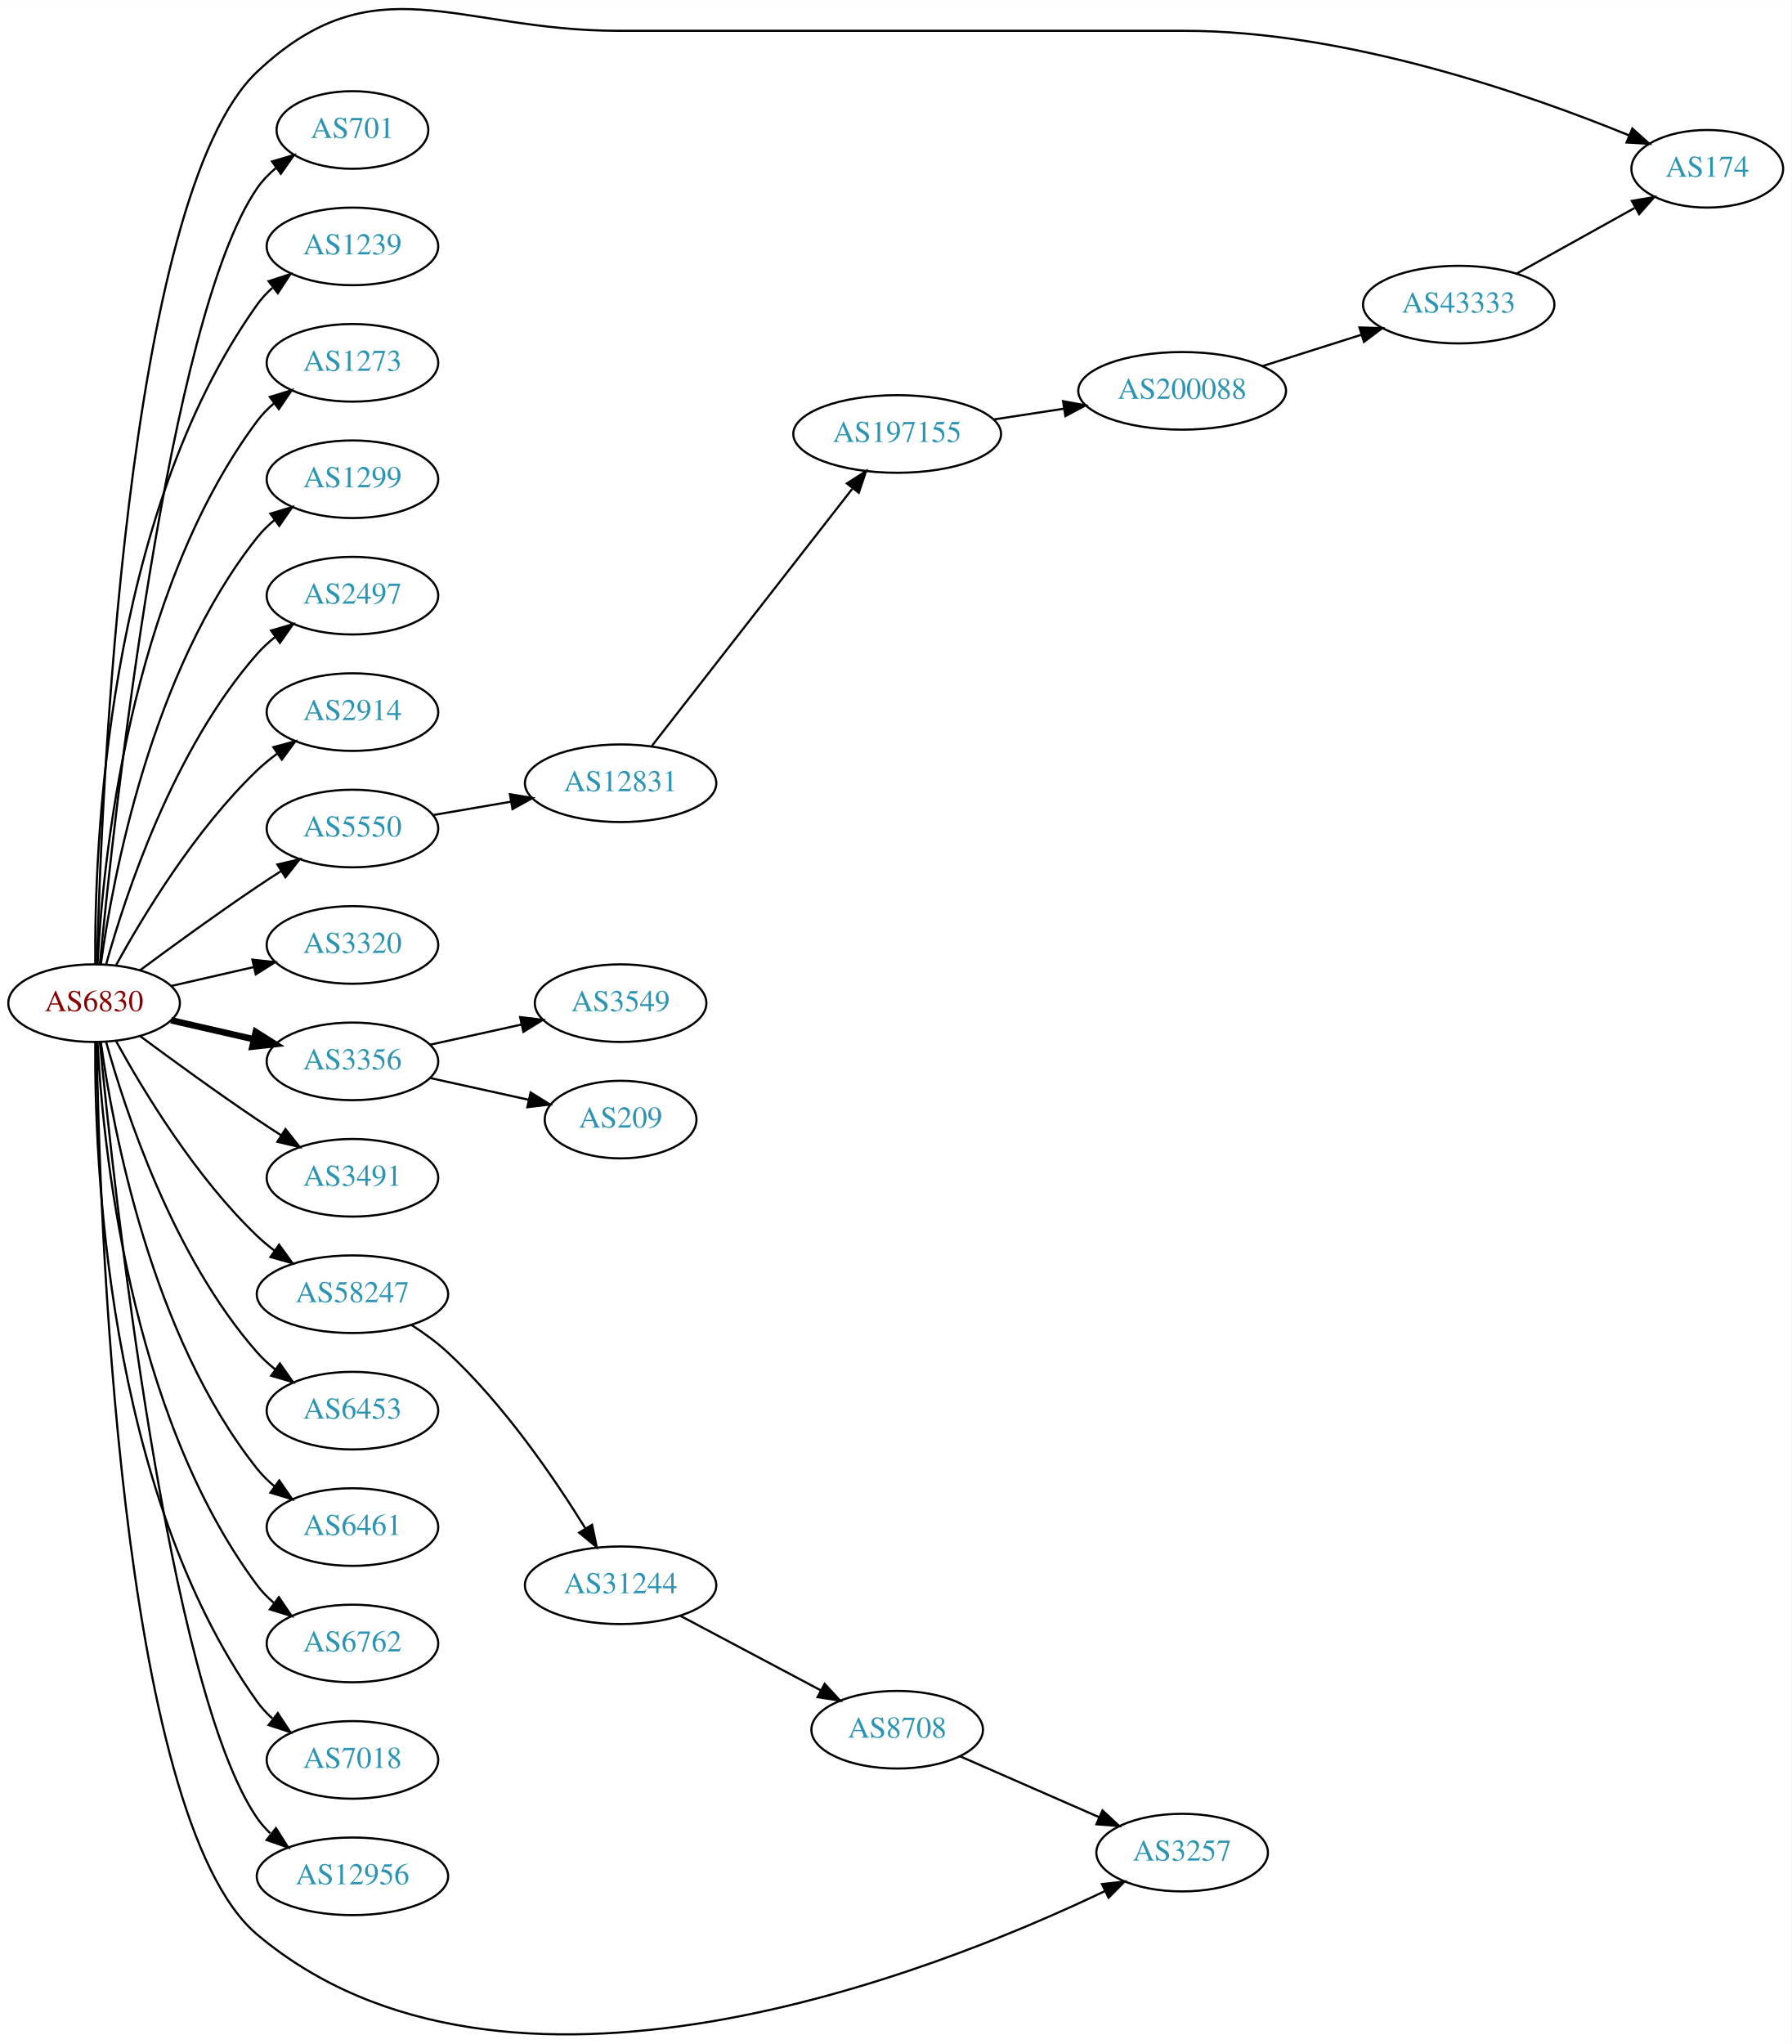
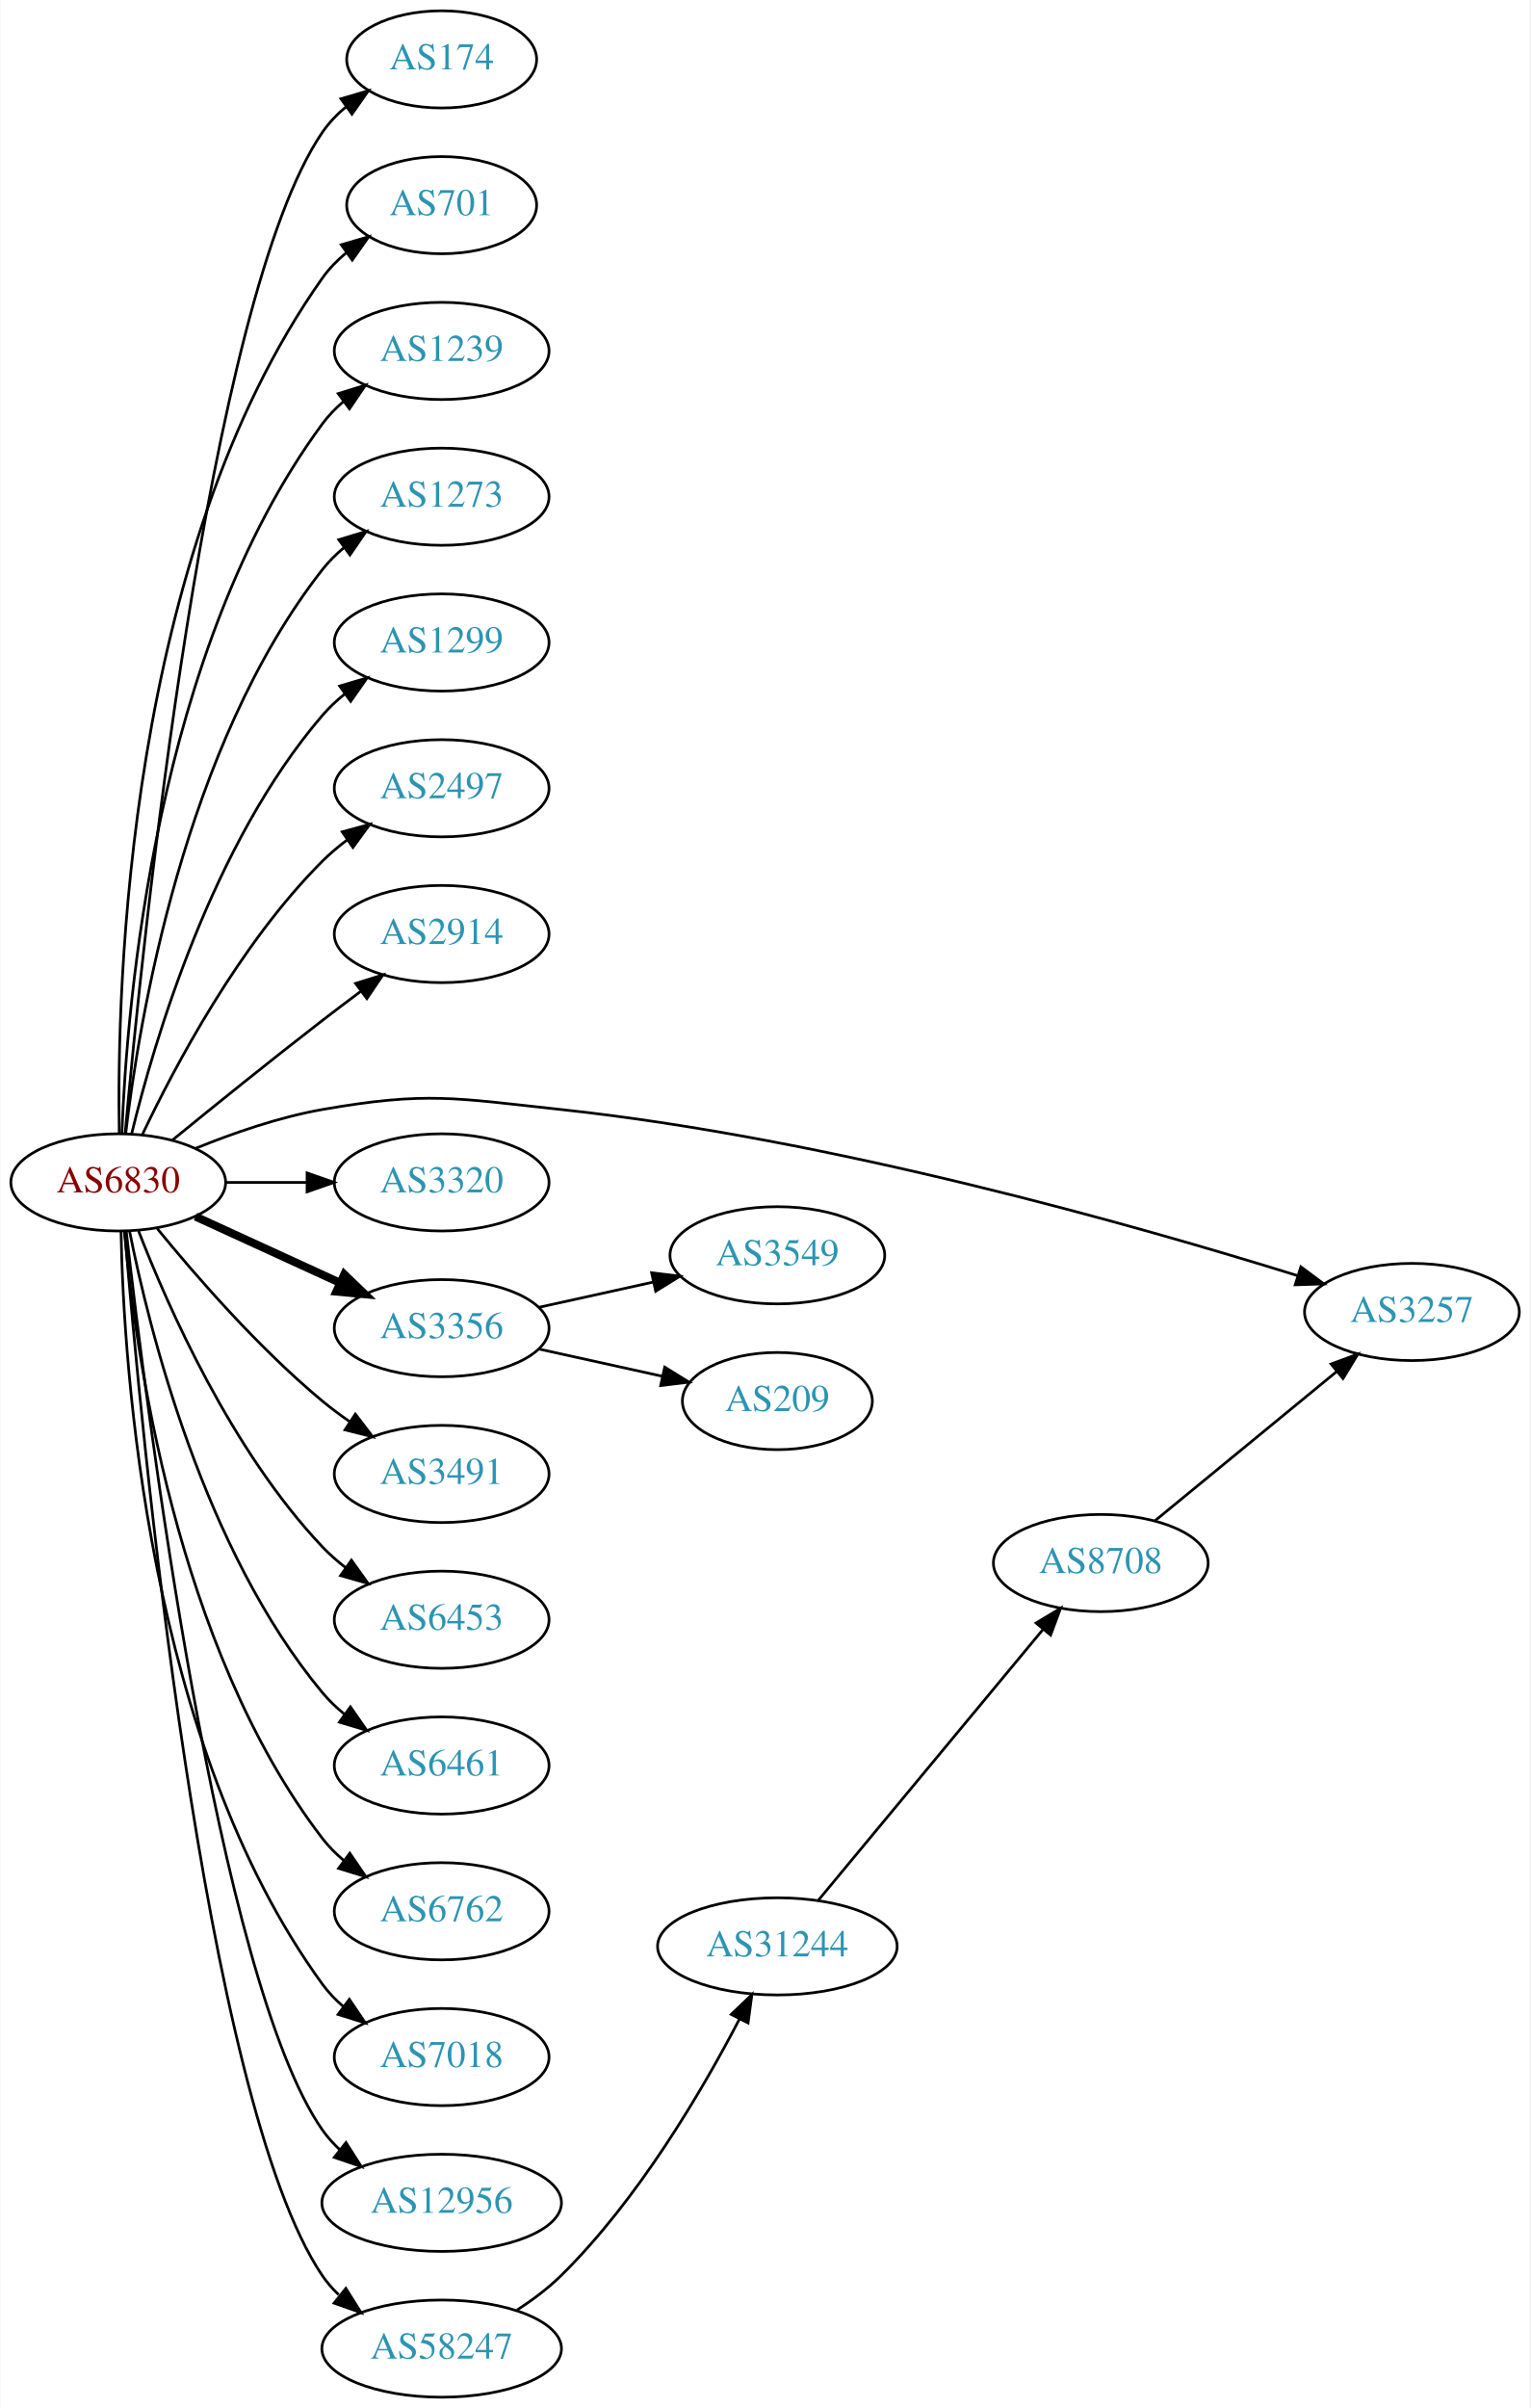
- <svg xmlns="http://www.w3.org/2000/svg" xmlns:xlink="http://www.w3.org/1999/xlink" width="831pt" height="948pt" viewBox="0.00 0.00 831.05 947.94">
-   <g id="graph0" class="graph" transform="scale(1 1) rotate(0) translate(4 943.94)">
-     <polygon fill="white" stroke="none" points="-4,4 -4,-943.94 827.046,-943.94 827.046,4 -4,4" />
+ <svg xmlns="http://www.w3.org/2000/svg" xmlns:xlink="http://www.w3.org/1999/xlink" width="567pt" height="892pt" viewBox="0.00 0.00 566.66 892.00">
+   <g id="graph0" class="graph" transform="scale(1 1) rotate(0) translate(4 888)">
+     <polygon fill="white" stroke="none" points="-4,4 -4,-888 562.663,-888 562.663,4 -4,4" />
    <g id="node1" class="node">
      <g id="a_node1">
        <a xlink:href="/asn/6830" xlink:title="AS6830 ~ LGI-UPC [AT]">
-           <ellipse fill="#ffffff" stroke="black" cx="39.647" cy="-478.711" rx="39.794" ry="18" />
-           <text text-anchor="middle" x="39.647" y="-475.011" font-family="Times,serif" font-size="14.00" fill="#880000">AS6830</text>
+           <ellipse fill="#ffffff" stroke="black" cx="39.647" cy="-450" rx="39.794" ry="18" />
+           <text text-anchor="middle" x="39.647" y="-446.3" font-family="Times,serif" font-size="14.00" fill="#880000">AS6830</text>
        </a>
      </g>
    </g>
    <g id="node2" class="node">
      <g id="a_node2">
        <a xlink:href="/asn/174" xlink:title="AS174 ~ Cogent Communications [US]">
-           <ellipse fill="#ffffff" stroke="black" cx="787.949" cy="-865.711" rx="35.194" ry="18" />
-           <text text-anchor="middle" x="787.949" y="-862.011" font-family="Times,serif" font-size="14.00" fill="#2c94b3">AS174</text>
+           <ellipse fill="#ffffff" stroke="black" cx="159.489" cy="-866" rx="35.194" ry="18" />
+           <text text-anchor="middle" x="159.489" y="-862.3" font-family="Times,serif" font-size="14.00" fill="#2c94b3">AS174</text>
        </a>
      </g>
    </g>
    <g id="edge1" class="edge">
-       <path fill="none" stroke="black" d="M41.001,-496.731C42.859,-571.077 53.91,-852.802 115.293,-910.711 169.818,-962.152 207.92,-929.711 282.881,-929.711 282.881,-929.711 282.881,-929.711 545.364,-929.711 620.911,-929.711 705.447,-900.106 751.798,-881.166" />
-       <polygon fill="black" stroke="black" points="753.203,-884.373 761.092,-877.301 750.515,-877.91 753.203,-884.373" />
+       <path fill="none" stroke="black" d="M42.206,-468.137C48.359,-536.366 72.721,-776.89 115.293,-839 117.712,-842.529 120.759,-845.688 124.11,-848.492" />
+       <polygon fill="black" stroke="black" points="122.166,-851.404 132.331,-854.393 126.249,-845.718 122.166,-851.404" />
    </g>
    <g id="node3" class="node">
      <g id="a_node3">
        <a xlink:href="/asn/701" xlink:title="AS701 ~ UUNET [US]">
-           <ellipse fill="#ffffff" stroke="black" cx="159.489" cy="-883.711" rx="35.194" ry="18" />
-           <text text-anchor="middle" x="159.489" y="-880.011" font-family="Times,serif" font-size="14.00" fill="#2c94b3">AS701</text>
+           <ellipse fill="#ffffff" stroke="black" cx="159.489" cy="-812" rx="35.194" ry="18" />
+           <text text-anchor="middle" x="159.489" y="-808.3" font-family="Times,serif" font-size="14.00" fill="#2c94b3">AS701</text>
        </a>
      </g>
    </g>
    <g id="edge2" class="edge">
-       <path fill="none" stroke="black" d="M42.312,-496.795C48.762,-563.715 73.814,-796.543 115.293,-856.711 117.721,-860.234 120.774,-863.389 124.129,-866.19" />
-       <polygon fill="black" stroke="black" points="122.187,-869.105 132.353,-872.089 126.268,-863.417 122.187,-869.105" />
+       <path fill="none" stroke="black" d="M40.017,-468.282C39.073,-522.101 42.854,-682.604 115.293,-785 117.764,-788.493 120.843,-791.629 124.213,-794.42" />
+       <polygon fill="black" stroke="black" points="122.282,-797.342 132.453,-800.308 126.352,-791.646 122.282,-797.342" />
    </g>
    <g id="node4" class="node">
      <g id="a_node4">
        <a xlink:href="/asn/1239" xlink:title="AS1239 ~ Sprint [US]">
-           <ellipse fill="#ffffff" stroke="black" cx="159.489" cy="-829.711" rx="39.794" ry="18" />
-           <text text-anchor="middle" x="159.489" y="-826.011" font-family="Times,serif" font-size="14.00" fill="#2c94b3">AS1239</text>
+           <ellipse fill="#ffffff" stroke="black" cx="159.489" cy="-758" rx="39.794" ry="18" />
+           <text text-anchor="middle" x="159.489" y="-754.3" font-family="Times,serif" font-size="14.00" fill="#2c94b3">AS1239</text>
        </a>
      </g>
    </g>
    <g id="edge3" class="edge">
-       <path fill="none" stroke="black" d="M40.195,-496.774C39.776,-549.215 44.929,-704.004 115.293,-802.711 117.295,-805.52 119.69,-808.099 122.311,-810.454" />
-       <polygon fill="black" stroke="black" points="120.615,-813.563 130.687,-816.851 124.863,-808 120.615,-813.563" />
+       <path fill="none" stroke="black" d="M40.996,-468.049C42.783,-515.732 53.388,-647.14 115.293,-731 117.525,-734.024 120.207,-736.788 123.127,-739.295" />
+       <polygon fill="black" stroke="black" points="121.153,-742.188 131.27,-745.333 125.322,-736.565 121.153,-742.188" />
    </g>
    <g id="node5" class="node">
      <g id="a_node5">
        <a xlink:href="/asn/1273" xlink:title="AS1273 ~ Vodafone Group PLC [EU]">
-           <ellipse fill="#ffffff" stroke="black" cx="159.489" cy="-775.711" rx="39.794" ry="18" />
-           <text text-anchor="middle" x="159.489" y="-772.011" font-family="Times,serif" font-size="14.00" fill="#2c94b3">AS1273</text>
+           <ellipse fill="#ffffff" stroke="black" cx="159.489" cy="-704" rx="39.794" ry="18" />
+           <text text-anchor="middle" x="159.489" y="-700.3" font-family="Times,serif" font-size="14.00" fill="#2c94b3">AS1273</text>
        </a>
      </g>
    </g>
    <g id="edge4" class="edge">
-       <path fill="none" stroke="black" d="M41.238,-496.735C43.615,-543.124 55.533,-668.605 115.293,-748.711 117.54,-751.724 120.232,-754.481 123.159,-756.983" />
-       <polygon fill="black" stroke="black" points="121.19,-759.88 131.31,-763.015 125.354,-754.253 121.19,-759.88" />
+       <path fill="none" stroke="black" d="M42.414,-468.152C47.252,-509.374 63.971,-611.541 115.293,-677 117.612,-679.958 120.352,-682.678 123.308,-685.157" />
+       <polygon fill="black" stroke="black" points="121.366,-688.073 131.501,-691.157 125.501,-682.425 121.366,-688.073" />
    </g>
    <g id="node6" class="node">
      <g id="a_node6">
        <a xlink:href="/asn/1299" xlink:title="AS1299 ~ Telia Carrier [EU]">
-           <ellipse fill="#ffffff" stroke="black" cx="159.489" cy="-721.711" rx="39.794" ry="18" />
-           <text text-anchor="middle" x="159.489" y="-718.011" font-family="Times,serif" font-size="14.00" fill="#2c94b3">AS1299</text>
+           <ellipse fill="#ffffff" stroke="black" cx="159.489" cy="-650" rx="39.794" ry="18" />
+           <text text-anchor="middle" x="159.489" y="-646.3" font-family="Times,serif" font-size="14.00" fill="#2c94b3">AS1299</text>
        </a>
      </g>
    </g>
    <g id="edge5" class="edge">
-       <path fill="none" stroke="black" d="M42.786,-496.882C48.286,-536.685 66.111,-632.945 115.293,-694.711 117.634,-697.652 120.389,-700.36 123.354,-702.832" />
-       <polygon fill="black" stroke="black" points="121.42,-705.753 131.561,-708.822 125.547,-700.099 121.42,-705.753" />
+       <path fill="none" stroke="black" d="M44.636,-468.099C52.841,-501.868 74.366,-575.36 115.293,-623 117.742,-625.851 120.569,-628.5 123.58,-630.934" />
+       <polygon fill="black" stroke="black" points="121.685,-633.882 131.849,-636.872 125.768,-628.196 121.685,-633.882" />
    </g>
    <g id="node7" class="node">
      <g id="a_node7">
        <a xlink:href="/asn/2497" xlink:title="AS2497 ~ Internet Initiative Japan Inc. [JP]">
-           <ellipse fill="#ffffff" stroke="black" cx="159.489" cy="-667.711" rx="39.794" ry="18" />
-           <text text-anchor="middle" x="159.489" y="-664.011" font-family="Times,serif" font-size="14.00" fill="#2c94b3">AS2497</text>
+           <ellipse fill="#ffffff" stroke="black" cx="159.489" cy="-596" rx="39.794" ry="18" />
+           <text text-anchor="middle" x="159.489" y="-592.3" font-family="Times,serif" font-size="14.00" fill="#2c94b3">AS2497</text>
        </a>
      </g>
    </g>
    <g id="edge6" class="edge">
-       <path fill="none" stroke="black" d="M45.219,-496.657C54.125,-528.706 76.409,-596.554 115.293,-640.711 117.777,-643.532 120.627,-646.161 123.652,-648.583" />
-       <polygon fill="black" stroke="black" points="121.77,-651.539 131.941,-654.503 125.838,-645.843 121.77,-651.539" />
+       <path fill="none" stroke="black" d="M48.657,-467.868C60.484,-492.778 84.573,-538.329 115.293,-569 118.1,-571.802 121.248,-574.451 124.533,-576.914" />
+       <polygon fill="black" stroke="black" points="122.638,-579.859 132.862,-582.637 126.602,-574.089 122.638,-579.859" />
    </g>
    <g id="node8" class="node">
      <g id="a_node8">
        <a xlink:href="/asn/2914" xlink:title="AS2914 ~ NTT America, Inc. [US]">
-           <ellipse fill="#ffffff" stroke="black" cx="159.489" cy="-613.711" rx="39.794" ry="18" />
-           <text text-anchor="middle" x="159.489" y="-610.011" font-family="Times,serif" font-size="14.00" fill="#2c94b3">AS2914</text>
+           <ellipse fill="#ffffff" stroke="black" cx="159.489" cy="-542" rx="39.794" ry="18" />
+           <text text-anchor="middle" x="159.489" y="-538.3" font-family="Times,serif" font-size="14.00" fill="#2c94b3">AS2914</text>
        </a>
      </g>
    </g>
    <g id="edge7" class="edge">
-       <path fill="none" stroke="black" d="M49.888,-496.425C62.433,-519.272 86.61,-559.322 115.293,-586.711 118.161,-589.45 121.35,-592.058 124.659,-594.497" />
-       <polygon fill="black" stroke="black" points="122.783,-597.453 133.018,-600.188 126.722,-591.667 122.783,-597.453" />
+       <path fill="none" stroke="black" d="M59.813,-465.75C74.794,-477.977 96.207,-495.269 115.293,-510 119.818,-513.493 124.651,-517.146 129.385,-520.683" />
+       <polygon fill="black" stroke="black" points="127.596,-523.714 137.711,-526.864 131.768,-518.093 127.596,-523.714" />
    </g>
    <g id="node9" class="node">
      <g id="a_node9">
        <a xlink:href="/asn/3257" xlink:title="AS3257 ~ GTT [DE]">
-           <ellipse fill="#ffffff" stroke="black" cx="544.364" cy="-84.712" rx="39.794" ry="18" />
-           <text text-anchor="middle" x="544.364" y="-81.011" font-family="Times,serif" font-size="14.00" fill="#2c94b3">AS3257</text>
+           <ellipse fill="#ffffff" stroke="black" cx="519.017" cy="-402" rx="39.794" ry="18" />
+           <text text-anchor="middle" x="519.017" y="-398.3" font-family="Times,serif" font-size="14.00" fill="#2c94b3">AS3257</text>
        </a>
      </g>
    </g>
    <g id="edge8" class="edge">
-       <path fill="none" stroke="black" d="M40.831,-460.502C42.011,-385.394 50.741,-101.066 115.293,-46.712 230.052,49.919 428.629,-28.692 508.554,-66.871" />
-       <polygon fill="black" stroke="black" points="507.175,-70.092 517.699,-71.312 510.233,-63.795 507.175,-70.092" />
+       <path fill="none" stroke="black" d="M68.371,-462.631C82.164,-468.236 99.275,-474.192 115.293,-477 153.988,-483.783 164.624,-481.19 203.685,-477 303.35,-466.308 417.004,-434.01 476.577,-415.471" />
+       <polygon fill="black" stroke="black" points="477.868,-418.734 486.36,-412.399 475.77,-412.056 477.868,-418.734" />
    </g>
    <g id="node10" class="node">
      <g id="a_node10">
        <a xlink:href="/asn/3320" xlink:title="AS3320 ~ DTAG [DE]">
-           <ellipse fill="#ffffff" stroke="black" cx="159.489" cy="-505.711" rx="39.794" ry="18" />
-           <text text-anchor="middle" x="159.489" y="-502.011" font-family="Times,serif" font-size="14.00" fill="#2c94b3">AS3320</text>
+           <ellipse fill="#ffffff" stroke="black" cx="159.489" cy="-450" rx="39.794" ry="18" />
+           <text text-anchor="middle" x="159.489" y="-446.3" font-family="Times,serif" font-size="14.00" fill="#2c94b3">AS3320</text>
        </a>
      </g>
    </g>
    <g id="edge9" class="edge">
-       <path fill="none" stroke="black" d="M75.366,-486.666C87.366,-489.416 100.987,-492.537 113.679,-495.445" />
-       <polygon fill="black" stroke="black" points="113.082,-498.898 123.611,-497.72 114.645,-492.075 113.082,-498.898" />
+       <path fill="none" stroke="black" d="M79.559,-450C89.112,-450 99.462,-450 109.425,-450" />
+       <polygon fill="black" stroke="black" points="109.617,-453.5 119.617,-450 109.617,-446.5 109.617,-453.5" />
    </g>
    <g id="node11" class="node">
      <g id="a_node11">
        <a xlink:href="/asn/3356" xlink:title="AS3356 ~ Level 3 Parent, LLC [US]">
-           <ellipse fill="#ffffff" stroke="black" cx="159.489" cy="-451.711" rx="39.794" ry="18" />
-           <text text-anchor="middle" x="159.489" y="-448.011" font-family="Times,serif" font-size="14.00" fill="#2c94b3">AS3356</text>
+           <ellipse fill="#ffffff" stroke="black" cx="159.489" cy="-396" rx="39.794" ry="18" />
+           <text text-anchor="middle" x="159.489" y="-392.3" font-family="Times,serif" font-size="14.00" fill="#2c94b3">AS3356</text>
        </a>
      </g>
    </g>
    <g id="edge10" class="edge">
-       <path fill="none" stroke="black" stroke-width="3" d="M75.366,-470.757C87.366,-468.007 100.987,-464.886 113.679,-461.978" />
-       <polygon fill="black" stroke="black" stroke-width="3" points="114.645,-465.348 123.611,-459.703 113.082,-458.525 114.645,-465.348" />
+       <path fill="none" stroke="black" stroke-width="3" d="M68.275,-437.339C84.232,-430.027 104.503,-420.739 121.786,-412.819" />
+       <polygon fill="black" stroke="black" stroke-width="3" points="123.4,-415.929 131.033,-408.581 120.484,-409.565 123.4,-415.929" />
    </g>
    <g id="node12" class="node">
      <g id="a_node12">
        <a xlink:href="/asn/3491" xlink:title="AS3491 ~ PCCW Global, Inc. [US]">
-           <ellipse fill="#ffffff" stroke="black" cx="159.489" cy="-397.711" rx="39.794" ry="18" />
-           <text text-anchor="middle" x="159.489" y="-394.011" font-family="Times,serif" font-size="14.00" fill="#2c94b3">AS3491</text>
+           <ellipse fill="#ffffff" stroke="black" cx="159.489" cy="-342" rx="39.794" ry="18" />
+           <text text-anchor="middle" x="159.489" y="-338.3" font-family="Times,serif" font-size="14.00" fill="#2c94b3">AS3491</text>
        </a>
      </g>
    </g>
    <g id="edge11" class="edge">
-       <path fill="none" stroke="black" d="M60.977,-463.435C75.839,-452.407 96.584,-437.305 115.293,-424.711 118.842,-422.323 122.592,-419.872 126.341,-417.469" />
-       <polygon fill="black" stroke="black" points="128.409,-420.303 134.989,-411.999 124.667,-414.387 128.409,-420.303" />
+       <path fill="none" stroke="black" d="M54.066,-432.935C68.18,-415.625 91.595,-388.655 115.293,-369 118.509,-366.332 122.01,-363.73 125.58,-361.259" />
+       <polygon fill="black" stroke="black" points="127.504,-364.183 133.937,-355.764 123.658,-358.334 127.504,-364.183" />
    </g>
    <g id="node13" class="node">
      <g id="a_node13">
-         <a xlink:href="/asn/5550" xlink:title="AS5550 ~ Gdansk University of Technology [PL]">
-           <ellipse fill="#ffffff" stroke="black" cx="159.489" cy="-559.711" rx="39.794" ry="18" />
-           <text text-anchor="middle" x="159.489" y="-556.011" font-family="Times,serif" font-size="14.00" fill="#2c94b3">AS5550</text>
+         <a xlink:href="/asn/6453" xlink:title="AS6453 ~ TATA COMMUNICATIONS (AMERICA) INC [US]">
+           <ellipse fill="#ffffff" stroke="black" cx="159.489" cy="-288" rx="39.794" ry="18" />
+           <text text-anchor="middle" x="159.489" y="-284.3" font-family="Times,serif" font-size="14.00" fill="#2c94b3">AS6453</text>
        </a>
      </g>
    </g>
    <g id="edge12" class="edge">
-       <path fill="none" stroke="black" d="M60.977,-493.988C75.839,-505.016 96.584,-520.118 115.293,-532.711 118.842,-535.1 122.592,-537.551 126.341,-539.954" />
-       <polygon fill="black" stroke="black" points="124.667,-543.036 134.989,-545.424 128.409,-537.12 124.667,-543.036" />
+       <path fill="none" stroke="black" d="M47.17,-432.006C57.92,-404.272 81.577,-350.571 115.293,-315 117.879,-312.272 120.796,-309.706 123.864,-307.323" />
+       <polygon fill="black" stroke="black" points="126.043,-310.07 132.213,-301.457 122.019,-304.342 126.043,-310.07" />
    </g>
    <g id="node14" class="node">
      <g id="a_node14">
-         <a xlink:href="/asn/6453" xlink:title="AS6453 ~ TATA COMMUNICATIONS (AMERICA) INC [US]">
-           <ellipse fill="#ffffff" stroke="black" cx="159.489" cy="-289.711" rx="39.794" ry="18" />
-           <text text-anchor="middle" x="159.489" y="-286.011" font-family="Times,serif" font-size="14.00" fill="#2c94b3">AS6453</text>
+         <a xlink:href="/asn/6461" xlink:title="AS6461 ~ Zayo Bandwidth [US]">
+           <ellipse fill="#ffffff" stroke="black" cx="159.489" cy="-234" rx="39.794" ry="18" />
+           <text text-anchor="middle" x="159.489" y="-230.3" font-family="Times,serif" font-size="14.00" fill="#2c94b3">AS6461</text>
        </a>
      </g>
    </g>
    <g id="edge13" class="edge">
-       <path fill="none" stroke="black" d="M45.219,-460.766C54.125,-428.717 76.409,-360.869 115.293,-316.711 117.777,-313.891 120.627,-311.262 123.652,-308.84" />
-       <polygon fill="black" stroke="black" points="125.838,-311.58 131.941,-302.92 121.77,-305.884 125.838,-311.58" />
+       <path fill="none" stroke="black" d="M43.845,-431.927C51.008,-395.859 71.283,-313.875 115.293,-261 117.697,-258.111 120.494,-255.437 123.487,-252.987" />
+       <polygon fill="black" stroke="black" points="125.676,-255.723 131.73,-247.027 121.575,-250.05 125.676,-255.723" />
    </g>
    <g id="node15" class="node">
      <g id="a_node15">
-         <a xlink:href="/asn/6461" xlink:title="AS6461 ~ Zayo Bandwidth [US]">
-           <ellipse fill="#ffffff" stroke="black" cx="159.489" cy="-235.711" rx="39.794" ry="18" />
-           <text text-anchor="middle" x="159.489" y="-232.011" font-family="Times,serif" font-size="14.00" fill="#2c94b3">AS6461</text>
+         <a xlink:href="/asn/6762" xlink:title="AS6762 ~ TELECOM ITALIA SPARKLE S.p.A. [IT]">
+           <ellipse fill="#ffffff" stroke="black" cx="159.489" cy="-180" rx="39.794" ry="18" />
+           <text text-anchor="middle" x="159.489" y="-176.3" font-family="Times,serif" font-size="14.00" fill="#2c94b3">AS6762</text>
        </a>
      </g>
    </g>
    <g id="edge14" class="edge">
-       <path fill="none" stroke="black" d="M42.786,-460.541C48.286,-420.738 66.111,-324.478 115.293,-262.711 117.634,-259.771 120.389,-257.063 123.354,-254.591" />
-       <polygon fill="black" stroke="black" points="125.547,-257.324 131.561,-248.601 121.42,-251.67 125.547,-257.324" />
+       <path fill="none" stroke="black" d="M41.93,-431.883C45.829,-388.668 60.846,-277.869 115.293,-207 117.583,-204.019 120.303,-201.284 123.247,-198.795" />
+       <polygon fill="black" stroke="black" points="125.441,-201.527 131.424,-192.782 121.294,-195.887 125.441,-201.527" />
    </g>
    <g id="node16" class="node">
      <g id="a_node16">
-         <a xlink:href="/asn/6762" xlink:title="AS6762 ~ TELECOM ITALIA SPARKLE S.p.A. [IT]">
-           <ellipse fill="#ffffff" stroke="black" cx="159.489" cy="-181.711" rx="39.794" ry="18" />
-           <text text-anchor="middle" x="159.489" y="-178.011" font-family="Times,serif" font-size="14.00" fill="#2c94b3">AS6762</text>
+         <a xlink:href="/asn/7018" xlink:title="AS7018 ~ AT&amp;T Services, Inc. [US]">
+           <ellipse fill="#ffffff" stroke="black" cx="159.489" cy="-126" rx="39.794" ry="18" />
+           <text text-anchor="middle" x="159.489" y="-122.3" font-family="Times,serif" font-size="14.00" fill="#2c94b3">AS7018</text>
        </a>
      </g>
    </g>
    <g id="edge15" class="edge">
-       <path fill="none" stroke="black" d="M41.238,-460.688C43.615,-414.299 55.533,-288.818 115.293,-208.711 117.54,-205.699 120.232,-202.942 123.159,-200.44" />
-       <polygon fill="black" stroke="black" points="125.354,-203.17 131.31,-194.408 121.19,-197.543 125.354,-203.17" />
+       <path fill="none" stroke="black" d="M40.678,-431.663C41.652,-381.921 50.37,-242.194 115.293,-153 117.505,-149.961 120.173,-147.187 123.085,-144.674" />
+       <polygon fill="black" stroke="black" points="125.28,-147.403 131.215,-138.627 121.103,-141.786 125.28,-147.403" />
    </g>
    <g id="node17" class="node">
      <g id="a_node17">
-         <a xlink:href="/asn/7018" xlink:title="AS7018 ~ AT&amp;T Services, Inc. [US]">
-           <ellipse fill="#ffffff" stroke="black" cx="159.489" cy="-127.711" rx="39.794" ry="18" />
-           <text text-anchor="middle" x="159.489" y="-124.011" font-family="Times,serif" font-size="14.00" fill="#2c94b3">AS7018</text>
+         <a xlink:href="/asn/12956" xlink:title="AS12956 ~ TELXIUS [ES]">
+           <ellipse fill="#ffffff" stroke="black" cx="159.489" cy="-72" rx="44.393" ry="18" />
+           <text text-anchor="middle" x="159.489" y="-68.3" font-family="Times,serif" font-size="14.00" fill="#2c94b3">AS12956</text>
        </a>
      </g>
    </g>
    <g id="edge16" class="edge">
-       <path fill="none" stroke="black" d="M40.195,-460.649C39.776,-408.208 44.929,-253.419 115.293,-154.711 117.295,-151.903 119.69,-149.324 122.311,-146.969" />
-       <polygon fill="black" stroke="black" points="124.863,-149.423 130.687,-140.572 120.615,-143.86 124.863,-149.423" />
+       <path fill="none" stroke="black" d="M42.617,-431.899C49.845,-368.072 76.522,-154.372 115.293,-99 117.17,-96.32 119.406,-93.85 121.86,-91.586" />
+       <polygon fill="black" stroke="black" points="124.024,-94.337 129.726,-85.407 119.7,-88.832 124.024,-94.337" />
    </g>
    <g id="node18" class="node">
      <g id="a_node18">
-         <a xlink:href="/asn/12956" xlink:title="AS12956 ~ TELXIUS [ES]">
-           <ellipse fill="#ffffff" stroke="black" cx="159.489" cy="-73.712" rx="44.393" ry="18" />
-           <text text-anchor="middle" x="159.489" y="-70.011" font-family="Times,serif" font-size="14.00" fill="#2c94b3">AS12956</text>
+         <a xlink:href="/asn/58247" xlink:title="AS58247 ~ SC NETVEILLANCE SRL [RO]">
+           <ellipse fill="#ffffff" stroke="black" cx="159.489" cy="-18" rx="44.393" ry="18" />
+           <text text-anchor="middle" x="159.489" y="-14.3" font-family="Times,serif" font-size="14.00" fill="#2c94b3">AS58247</text>
        </a>
      </g>
    </g>
    <g id="edge17" class="edge">
-       <path fill="none" stroke="black" d="M42.312,-460.628C48.762,-393.708 73.814,-160.88 115.293,-100.711 117.034,-98.186 119.096,-95.849 121.361,-93.696" />
-       <polygon fill="black" stroke="black" points="124.027,-96.047 129.667,-87.078 119.665,-90.572 124.027,-96.047" />
+       <path fill="none" stroke="black" d="M42.075,-431.606C47.832,-361.247 71.168,-109.886 115.293,-45 117.018,-42.463 119.069,-40.118 121.325,-37.96" />
+       <polygon fill="black" stroke="black" points="123.991,-40.31 129.615,-31.331 119.619,-34.843 123.991,-40.31" />
    </g>
    <g id="node19" class="node">
      <g id="a_node19">
-         <a xlink:href="/asn/58247" xlink:title="AS58247 ~ SC NETVEILLANCE SRL [RO]">
-           <ellipse fill="#ffffff" stroke="black" cx="159.489" cy="-343.711" rx="44.393" ry="18" />
-           <text text-anchor="middle" x="159.489" y="-340.011" font-family="Times,serif" font-size="14.00" fill="#2c94b3">AS58247</text>
+         <a xlink:href="/asn/3549" xlink:title="AS3549 ~ Level 3 Parent, LLC [US]">
+           <ellipse fill="#ffffff" stroke="black" cx="283.881" cy="-423" rx="39.794" ry="18" />
+           <text text-anchor="middle" x="283.881" y="-419.3" font-family="Times,serif" font-size="14.00" fill="#2c94b3">AS3549</text>
        </a>
      </g>
    </g>
    <g id="edge18" class="edge">
-       <path fill="none" stroke="black" d="M49.888,-460.998C62.433,-438.151 86.61,-398.101 115.293,-370.711 117.799,-368.318 120.551,-366.025 123.413,-363.857" />
-       <polygon fill="black" stroke="black" points="125.465,-366.693 131.663,-358.101 121.459,-360.952 125.465,-366.693" />
+       <path fill="none" stroke="black" d="M195.562,-403.737C208.749,-406.646 223.929,-409.995 237.894,-413.076" />
+       <polygon fill="black" stroke="black" points="237.284,-416.525 247.803,-415.262 238.792,-409.69 237.284,-416.525" />
    </g>
    <g id="node20" class="node">
      <g id="a_node20">
-         <a xlink:href="/asn/3549" xlink:title="AS3549 ~ Level 3 Parent, LLC [US]">
-           <ellipse fill="#ffffff" stroke="black" cx="283.881" cy="-478.711" rx="39.794" ry="18" />
-           <text text-anchor="middle" x="283.881" y="-475.011" font-family="Times,serif" font-size="14.00" fill="#2c94b3">AS3549</text>
+         <a xlink:href="/asn/209" xlink:title="AS209 ~ CenturyLink Communications, LLC [US]">
+           <ellipse fill="#ffffff" stroke="black" cx="283.881" cy="-369" rx="35.194" ry="18" />
+           <text text-anchor="middle" x="283.881" y="-365.3" font-family="Times,serif" font-size="14.00" fill="#2c94b3">AS209</text>
        </a>
      </g>
    </g>
    <g id="edge19" class="edge">
-       <path fill="none" stroke="black" d="M195.562,-459.449C208.749,-462.358 223.929,-465.706 237.894,-468.787" />
-       <polygon fill="black" stroke="black" points="237.284,-472.237 247.803,-470.973 238.792,-465.401 237.284,-472.237" />
+       <path fill="none" stroke="black" d="M195.562,-388.263C209.795,-385.123 226.35,-381.471 241.194,-378.196" />
+       <polygon fill="black" stroke="black" points="242.137,-381.572 251.148,-376 240.629,-374.737 242.137,-381.572" />
    </g>
    <g id="node21" class="node">
      <g id="a_node21">
-         <a xlink:href="/asn/209" xlink:title="AS209 ~ CenturyLink Communications, LLC [US]">
-           <ellipse fill="#ffffff" stroke="black" cx="283.881" cy="-424.711" rx="35.194" ry="18" />
-           <text text-anchor="middle" x="283.881" y="-421.011" font-family="Times,serif" font-size="14.00" fill="#2c94b3">AS209</text>
+         <a xlink:href="/asn/31244" xlink:title="AS31244 ~ MY SERVER MEDIA SRL [RO]">
+           <ellipse fill="#ffffff" stroke="black" cx="283.881" cy="-167" rx="44.393" ry="18" />
+           <text text-anchor="middle" x="283.881" y="-163.3" font-family="Times,serif" font-size="14.00" fill="#2c94b3">AS31244</text>
        </a>
      </g>
    </g>
    <g id="edge20" class="edge">
-       <path fill="none" stroke="black" d="M195.562,-443.974C209.795,-440.834 226.35,-437.182 241.194,-433.908" />
-       <polygon fill="black" stroke="black" points="242.137,-437.284 251.148,-431.712 240.629,-430.448 242.137,-437.284" />
+       <path fill="none" stroke="black" d="M187.415,-32.286C193.138,-35.994 198.892,-40.288 203.685,-45 232.394,-73.221 256.059,-113.606 269.829,-140.06" />
+       <polygon fill="black" stroke="black" points="266.79,-141.804 274.446,-149.128 273.028,-138.628 266.79,-141.804" />
    </g>
    <g id="node22" class="node">
      <g id="a_node22">
-         <a xlink:href="/asn/12831" xlink:title="AS12831 ~ TASK-AS [PL]">
-           <ellipse fill="#ffffff" stroke="black" cx="283.881" cy="-580.711" rx="44.393" ry="18" />
-           <text text-anchor="middle" x="283.881" y="-577.011" font-family="Times,serif" font-size="14.00" fill="#2c94b3">AS12831</text>
+         <a xlink:href="/asn/8708" xlink:title="AS8708 ~ 73-75 Dr. Staicovici [RO]">
+           <ellipse fill="#ffffff" stroke="black" cx="403.724" cy="-309" rx="39.794" ry="18" />
+           <text text-anchor="middle" x="403.724" y="-305.3" font-family="Times,serif" font-size="14.00" fill="#2c94b3">AS8708</text>
        </a>
      </g>
    </g>
    <g id="edge21" class="edge">
-       <path fill="none" stroke="black" d="M196.879,-565.955C208.22,-567.901 220.928,-570.082 233.024,-572.157" />
-       <polygon fill="black" stroke="black" points="232.549,-575.627 242.997,-573.868 233.733,-568.727 232.549,-575.627" />
-     </g>
-     <g id="node26" class="node">
-       <g id="a_node26">
-         <a xlink:href="/asn/31244" xlink:title="AS31244 ~ MY SERVER MEDIA SRL [RO]">
-           <ellipse fill="#ffffff" stroke="black" cx="283.881" cy="-208.711" rx="44.393" ry="18" />
-           <text text-anchor="middle" x="283.881" y="-205.011" font-family="Times,serif" font-size="14.00" fill="#2c94b3">AS31244</text>
-         </a>
-       </g>
-     </g>
-     <g id="edge26" class="edge">
-       <path fill="none" stroke="black" d="M186.767,-329.511C192.645,-325.745 198.63,-321.405 203.685,-316.711 229.858,-292.409 253.135,-258.387 267.569,-235.059" />
-       <polygon fill="black" stroke="black" points="270.639,-236.747 272.835,-226.382 264.655,-233.115 270.639,-236.747" />
-     </g>
-     <g id="node23" class="node">
-       <g id="a_node23">
-         <a xlink:href="/asn/197155" xlink:title="AS197155 ~ Artnet Sp. z o.o. [PL]">
-           <ellipse fill="#ffffff" stroke="black" cx="412.173" cy="-742.711" rx="48.192" ry="18" />
-           <text text-anchor="middle" x="412.173" y="-739.011" font-family="Times,serif" font-size="14.00" fill="#2c94b3">AS197155</text>
-         </a>
-       </g>
+       <path fill="none" stroke="black" d="M299.096,-184.129C319.822,-209.104 358.453,-255.654 382.244,-284.322" />
+       <polygon fill="black" stroke="black" points="379.745,-286.792 388.825,-292.252 385.132,-282.321 379.745,-286.792" />
    </g>
    <g id="edge22" class="edge">
-       <path fill="none" stroke="black" d="M298.397,-598.048C320.71,-626.671 365.36,-683.945 391.283,-717.198" />
-       <polygon fill="black" stroke="black" points="388.846,-719.765 397.755,-725.499 394.367,-715.461 388.846,-719.765" />
-     </g>
-     <g id="node24" class="node">
-       <g id="a_node24">
-         <a xlink:href="/asn/200088" xlink:title="AS200088 ~ Artnet Sp. z o.o. [PL]">
-           <ellipse fill="#ffffff" stroke="black" cx="544.364" cy="-762.711" rx="48.192" ry="18" />
-           <text text-anchor="middle" x="544.364" y="-759.011" font-family="Times,serif" font-size="14.00" fill="#2c94b3">AS200088</text>
-         </a>
-       </g>
-     </g>
-     <g id="edge23" class="edge">
-       <path fill="none" stroke="black" d="M456.887,-749.427C467.299,-751.026 478.533,-752.752 489.346,-754.413" />
-       <polygon fill="black" stroke="black" points="489.129,-757.921 499.544,-755.98 490.192,-751.002 489.129,-757.921" />
-     </g>
-     <g id="node25" class="node">
-       <g id="a_node25">
-         <a xlink:href="/asn/43333" xlink:title="AS43333 ~ NEPHAX-AS [PL]">
-           <ellipse fill="#ffffff" stroke="black" cx="672.656" cy="-802.711" rx="44.393" ry="18" />
-           <text text-anchor="middle" x="672.656" y="-799.011" font-family="Times,serif" font-size="14.00" fill="#2c94b3">AS43333</text>
-         </a>
-       </g>
-     </g>
-     <g id="edge24" class="edge">
-       <path fill="none" stroke="black" d="M581.555,-774.174C595.905,-778.719 612.541,-783.988 627.584,-788.753" />
-       <polygon fill="black" stroke="black" points="626.609,-792.115 637.199,-791.798 628.722,-785.442 626.609,-792.115" />
-     </g>
-     <g id="edge25" class="edge">
-       <path fill="none" stroke="black" d="M699.648,-817.165C715.853,-826.176 736.849,-837.852 754.189,-847.494" />
-       <polygon fill="black" stroke="black" points="752.951,-850.811 763.392,-852.612 756.353,-844.693 752.951,-850.811" />
-     </g>
-     <g id="node27" class="node">
-       <g id="a_node27">
-         <a xlink:href="/asn/8708" xlink:title="AS8708 ~ 73-75 Dr. Staicovici [RO]">
-           <ellipse fill="#ffffff" stroke="black" cx="412.173" cy="-141.711" rx="39.794" ry="18" />
-           <text text-anchor="middle" x="412.173" y="-138.011" font-family="Times,serif" font-size="14.00" fill="#2c94b3">AS8708</text>
-         </a>
-       </g>
-     </g>
-     <g id="edge27" class="edge">
-       <path fill="none" stroke="black" d="M311.664,-194.503C330.627,-184.443 356.226,-170.862 376.711,-159.994" />
-       <polygon fill="black" stroke="black" points="378.527,-162.993 385.72,-155.215 375.246,-156.809 378.527,-162.993" />
-     </g>
-     <g id="edge28" class="edge">
-       <path fill="none" stroke="black" d="M441.423,-129.343C460.274,-121.09 485.274,-110.145 505.798,-101.159" />
-       <polygon fill="black" stroke="black" points="507.413,-104.272 515.17,-97.055 504.606,-97.86 507.413,-104.272" />
+       <path fill="none" stroke="black" d="M423.686,-324.566C442.149,-339.722 470.386,-362.9 491.156,-379.95" />
+       <polygon fill="black" stroke="black" points="489.042,-382.743 498.992,-386.383 493.484,-377.333 489.042,-382.743" />
    </g>
  </g>
</svg>
